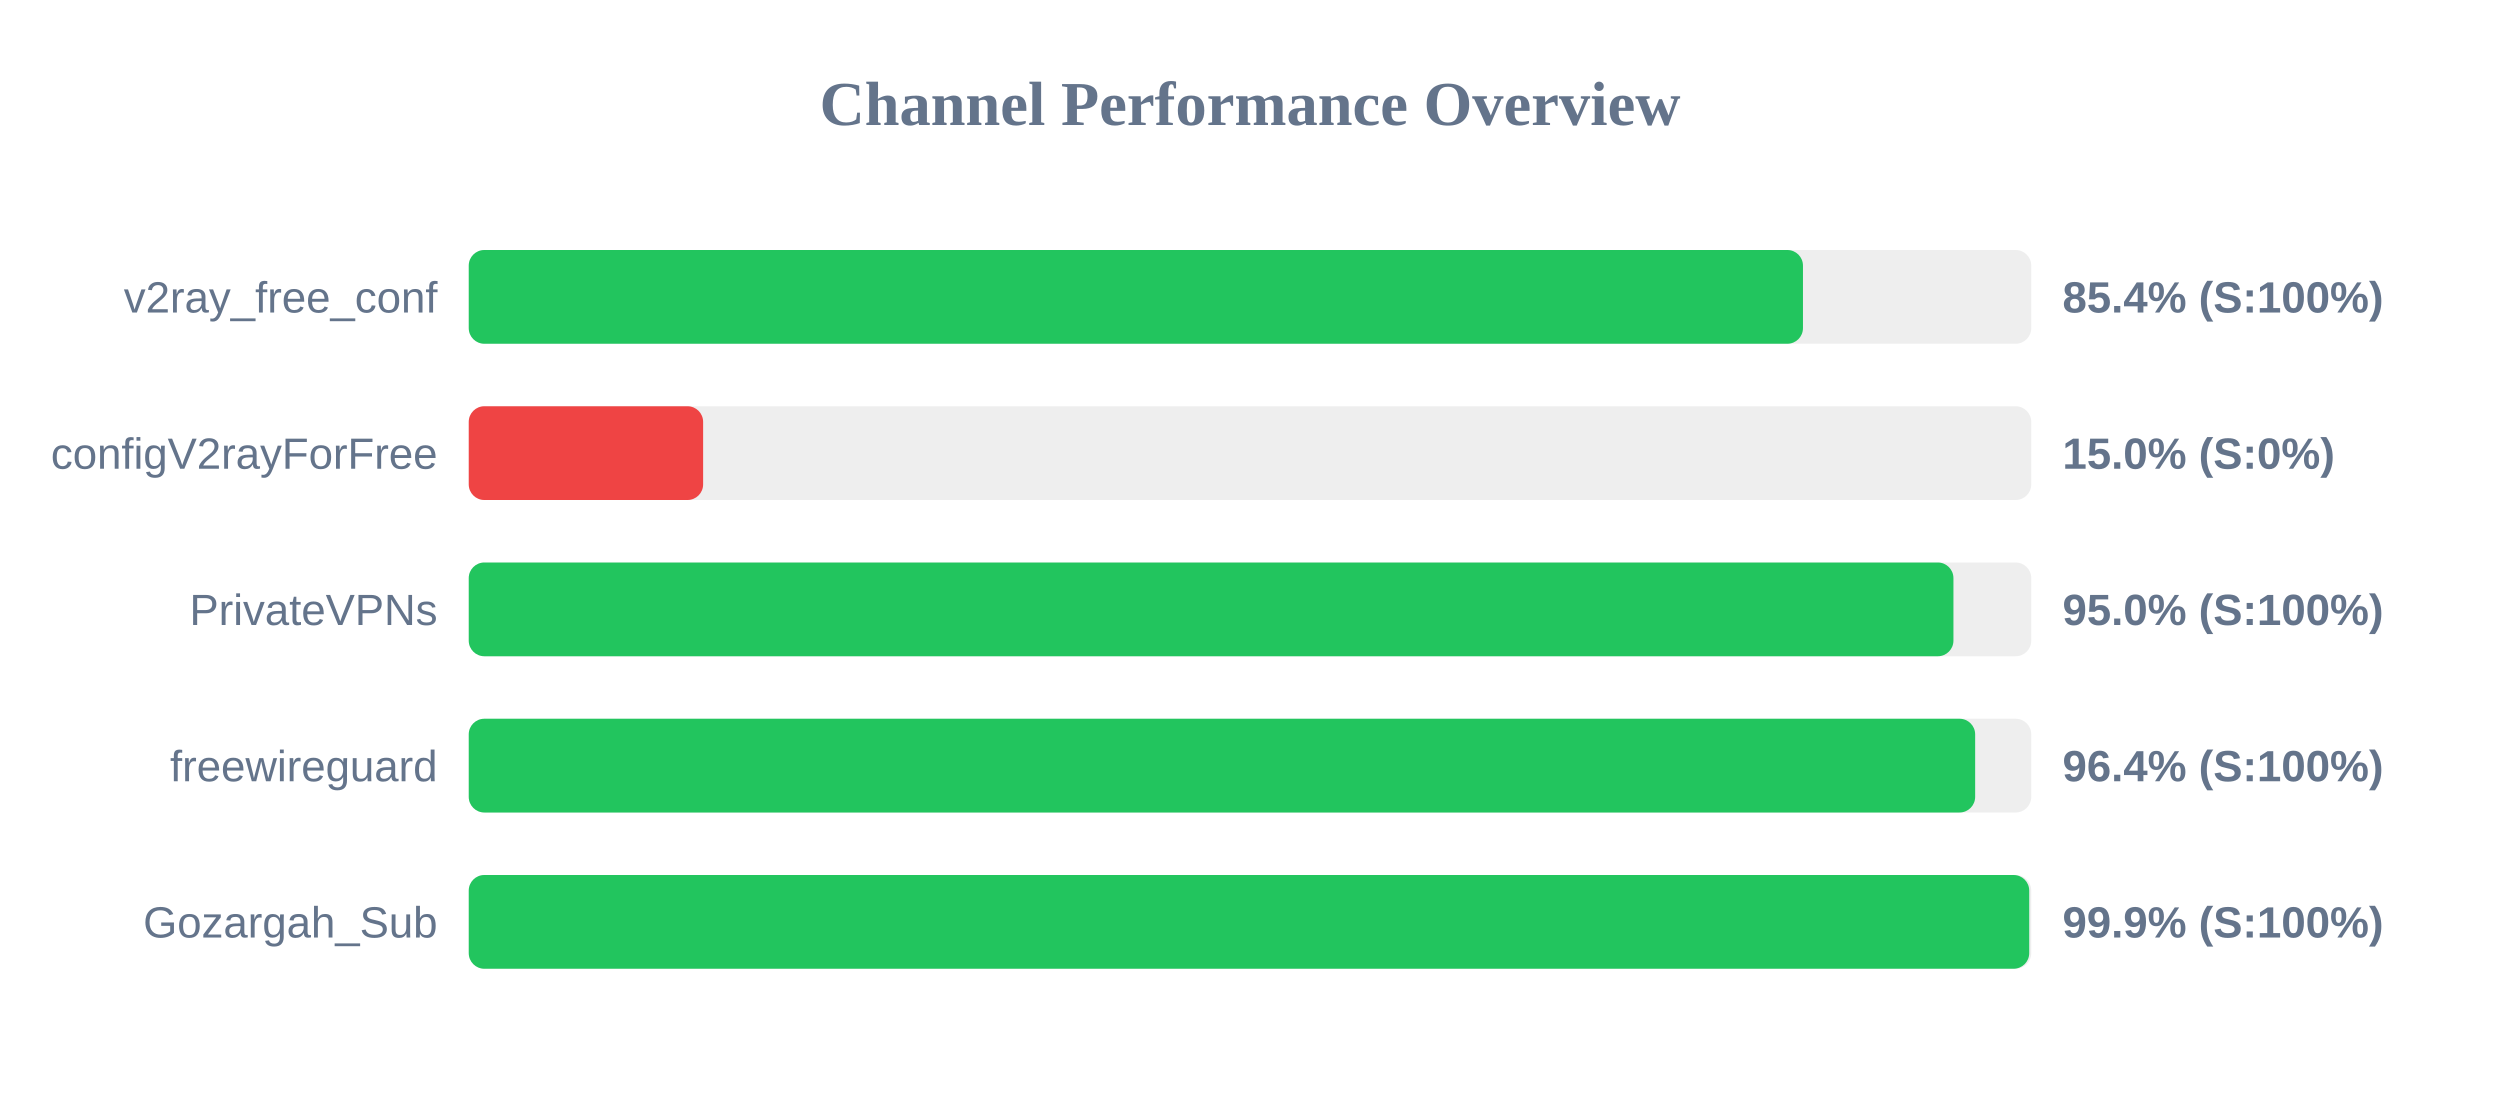
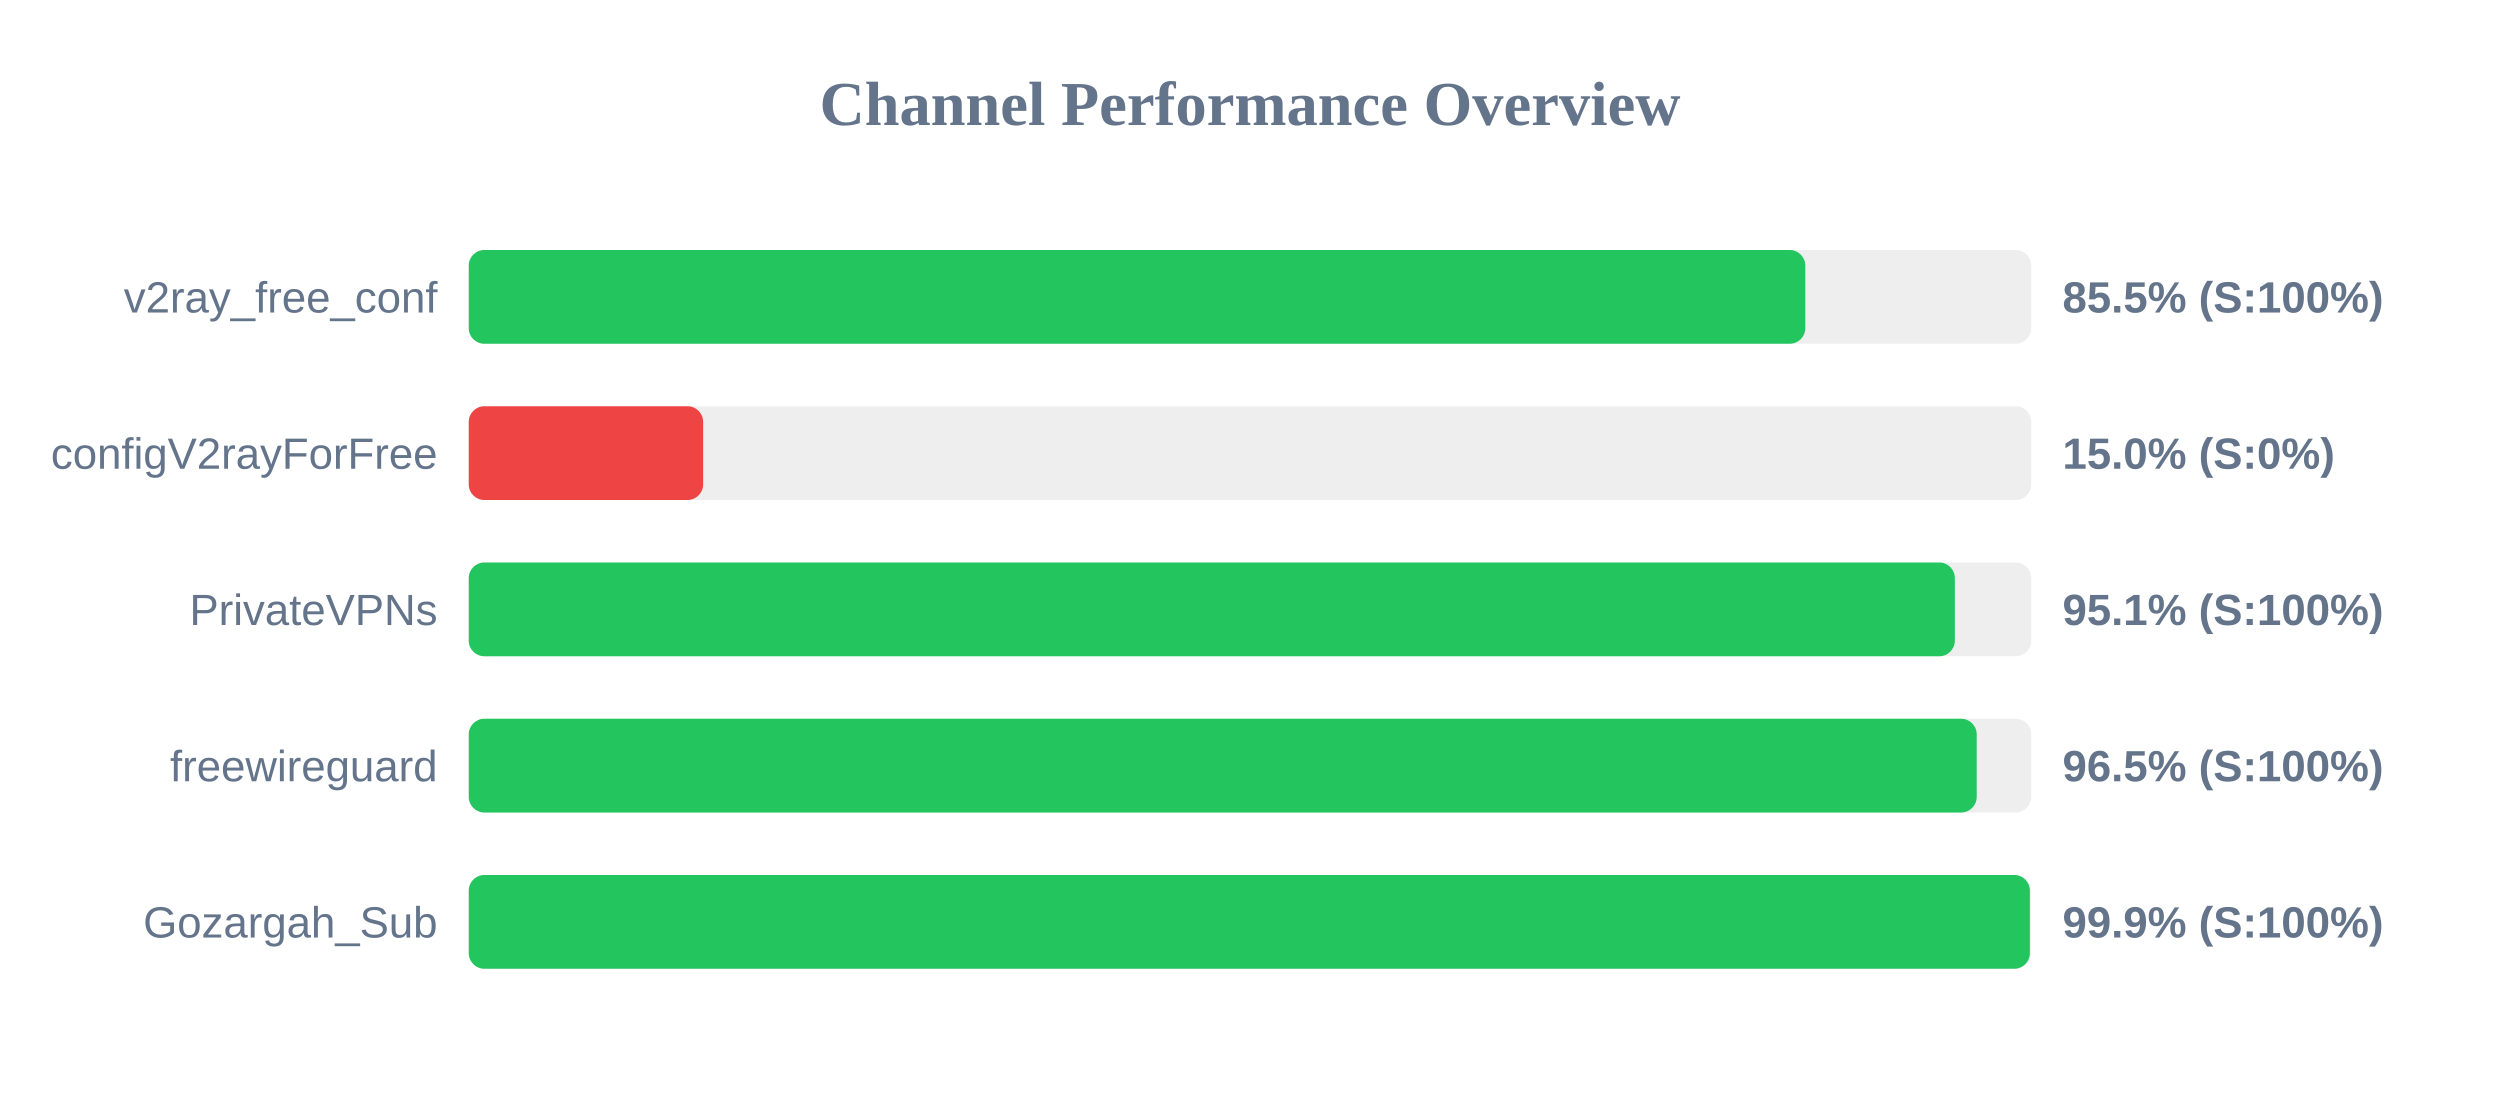
<svg xmlns="http://www.w3.org/2000/svg" width="800" height="350" version="1.1">
  <style>
        .row { font: 14px Arial; fill: #64748b; }
        .score { font: bold 14px Arial; fill: #64748b; }
    </style>
  <text x="400" y="40" text-anchor="middle" font-size="20px" font-weight="bold" fill="#64748b">Channel Performance Overview</text>
  <rect x="150" y="80" width="500" height="30" fill="#eee" rx="5" />
-   <rect x="150" y="80" width="426.95" height="30" fill="#22c55e" rx="5" />
+   <rect x="150" y="80" width="427.7" height="30" fill="#22c55e" rx="5" />
  <text x="140" y="100" text-anchor="end" class="row">v2ray_free_conf</text>
-   <text x="660" y="100" text-anchor="start" class="score">85.4% (S:100%)</text>
+   <text x="660" y="100" text-anchor="start" class="score">85.5% (S:100%)</text>
  <rect x="150" y="130" width="500" height="30" fill="#eee" rx="5" />
  <rect x="150" y="130" width="75.0" height="30" fill="#ef4444" rx="5" />
  <text x="140" y="150" text-anchor="end" class="row">configV2rayForFree</text>
  <text x="660" y="150" text-anchor="start" class="score">15.0% (S:0%)</text>
  <rect x="150" y="180" width="500" height="30" fill="#eee" rx="5" />
-   <rect x="150" y="180" width="475.1" height="30" fill="#22c55e" rx="5" />
+   <rect x="150" y="180" width="475.55" height="30" fill="#22c55e" rx="5" />
  <text x="140" y="200" text-anchor="end" class="row">PrivateVPNs</text>
-   <text x="660" y="200" text-anchor="start" class="score">95.0% (S:100%)</text>
+   <text x="660" y="200" text-anchor="start" class="score">95.1% (S:100%)</text>
  <rect x="150" y="230" width="500" height="30" fill="#eee" rx="5" />
-   <rect x="150" y="230" width="482.05" height="30" fill="#22c55e" rx="5" />
+   <rect x="150" y="230" width="482.55" height="30" fill="#22c55e" rx="5" />
  <text x="140" y="250" text-anchor="end" class="row">freewireguard</text>
-   <text x="660" y="250" text-anchor="start" class="score">96.4% (S:100%)</text>
+   <text x="660" y="250" text-anchor="start" class="score">96.5% (S:100%)</text>
  <rect x="150" y="280" width="500" height="30" fill="#eee" rx="5" />
-   <rect x="150" y="280" width="499.35" height="30" fill="#22c55e" rx="5" />
+   <rect x="150" y="280" width="499.55" height="30" fill="#22c55e" rx="5" />
  <text x="140" y="300" text-anchor="end" class="row">Gozargah_Sub</text>
  <text x="660" y="300" text-anchor="start" class="score">99.9% (S:100%)</text>
</svg>
